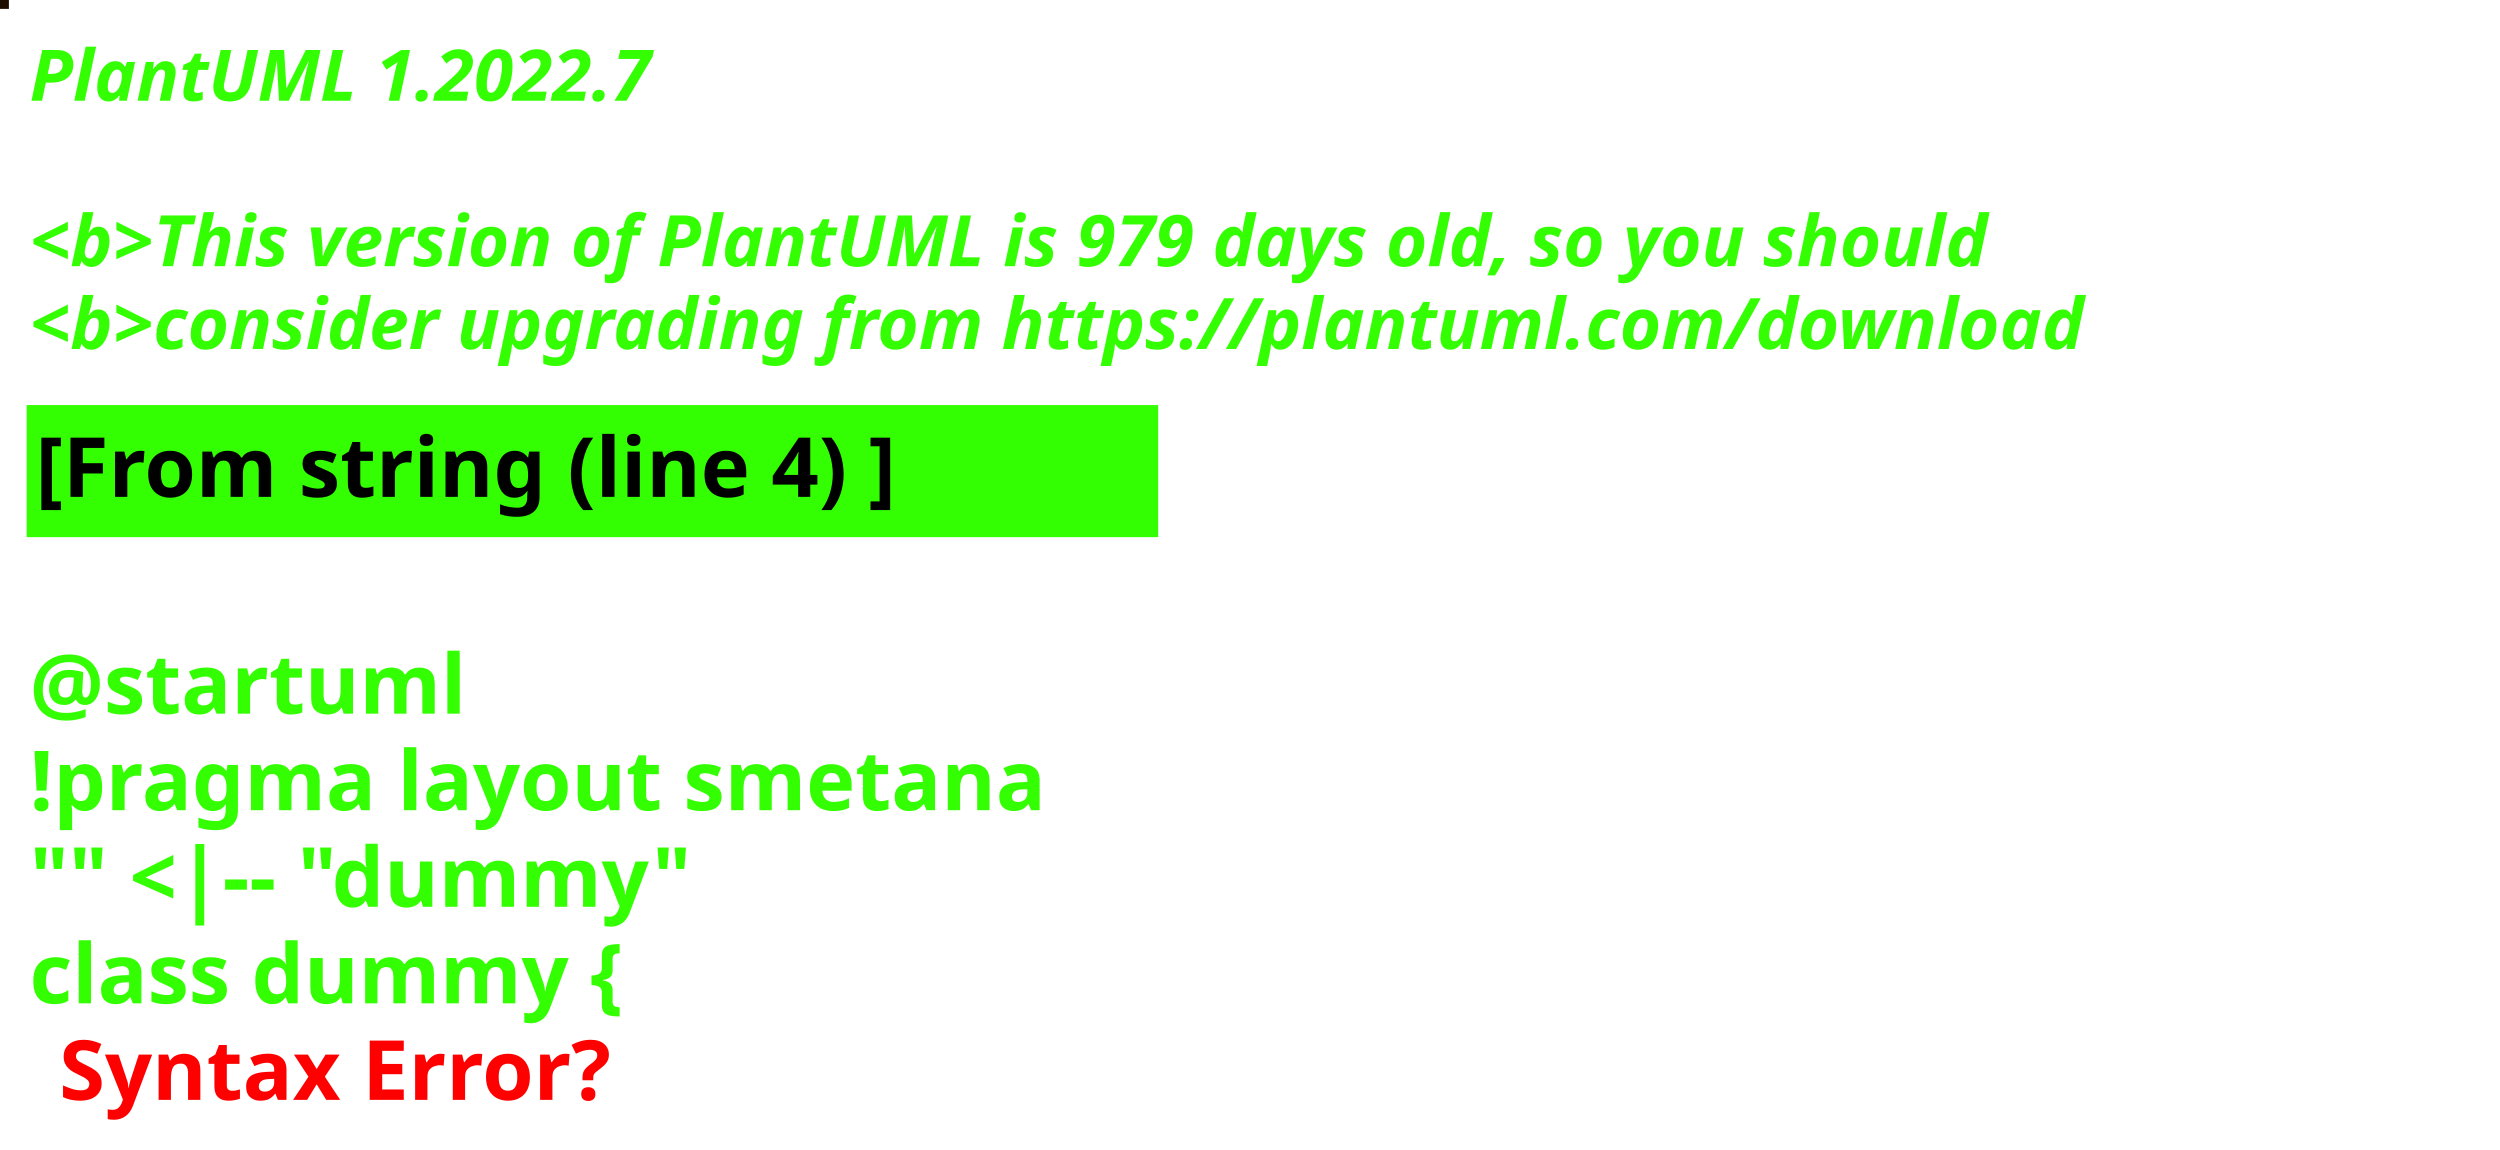
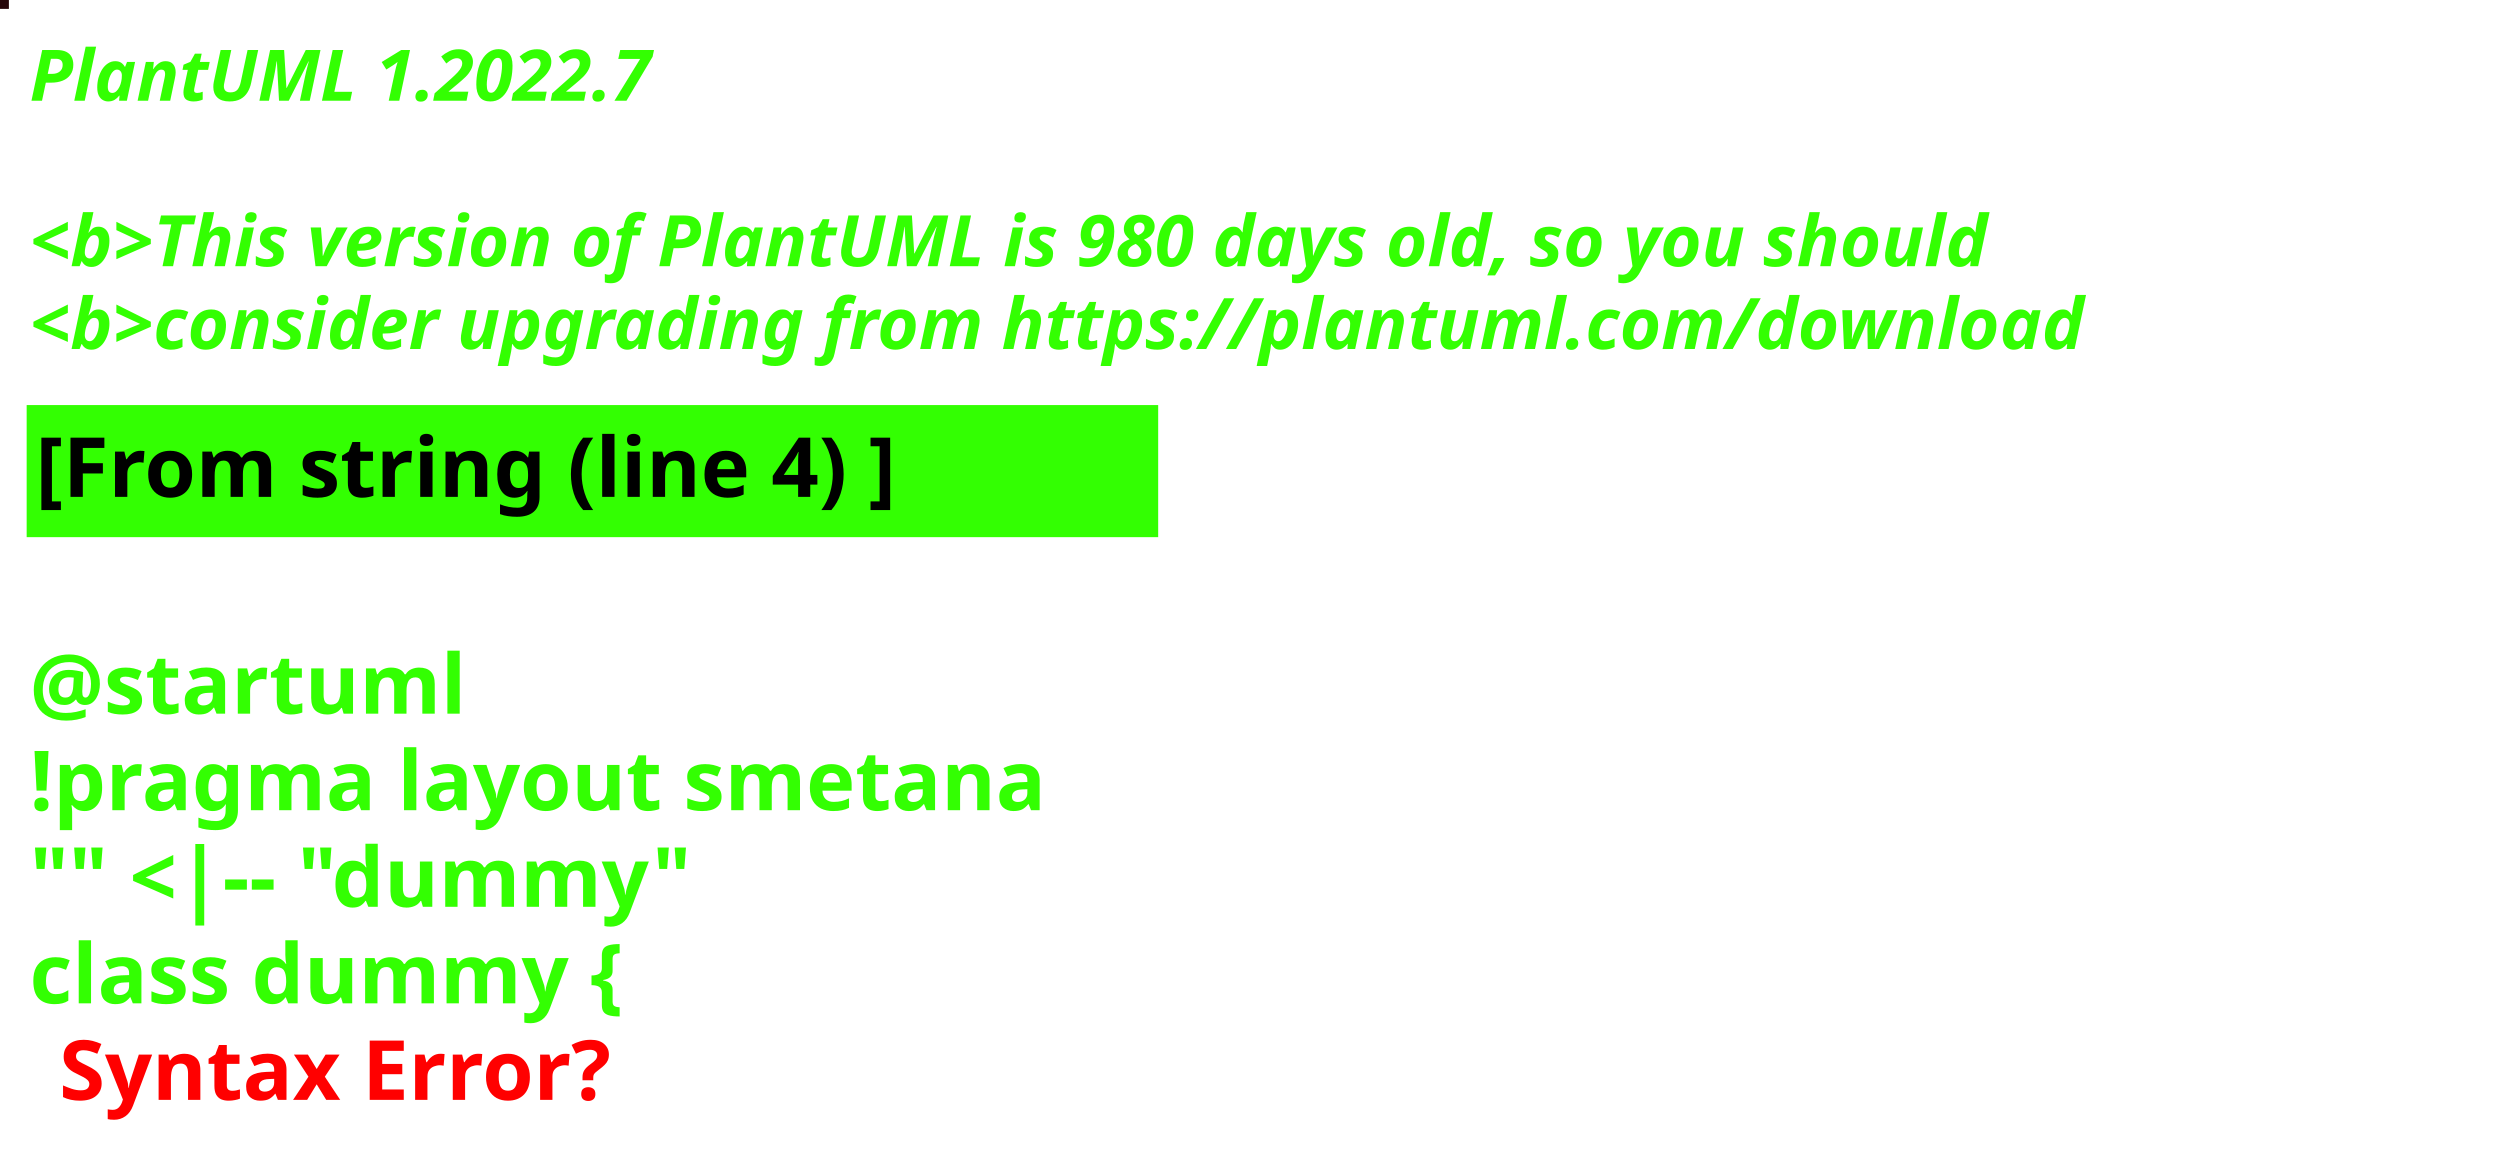
<svg xmlns="http://www.w3.org/2000/svg" contentStyleType="text/css" height="194px" preserveAspectRatio="none" style="width:422px;height:194px;background:#000000;" version="1.1" viewBox="0 0 422 194" width="422px" zoomAndPan="magnify">
  <defs />
  <g>
-     <rect fill="#1F0F00" height="1" style="stroke:#1F0F00;stroke-width:1.0;" width="1" x="0" y="0" />
+     <rect fill="#260609" height="1" style="stroke:#260609;stroke-width:1.0;" width="1" x="0" y="0" />
    <text fill="#33FF02" font-family="sans-serif" font-size="12" font-style="italic" font-weight="bold" lengthAdjust="spacing" textLength="127" x="5" y="17">PlantUML 1.2022.7</text>
    <text fill="#33FF02" font-family="sans-serif" font-size="12" font-style="italic" font-weight="bold" lengthAdjust="spacing" textLength="4" x="5" y="30.969"> </text>
-     <text fill="#33FF02" font-family="sans-serif" font-size="12" font-style="italic" font-weight="bold" lengthAdjust="spacing" textLength="399" x="5" y="44.938">&lt;b&gt;This version of PlantUML is 979 days old, so you should</text>
+     <text fill="#33FF02" font-family="sans-serif" font-size="12" font-style="italic" font-weight="bold" lengthAdjust="spacing" textLength="399" x="5" y="44.938">&lt;b&gt;This version of PlantUML is 980 days old, so you should</text>
    <text fill="#33FF02" font-family="sans-serif" font-size="12" font-style="italic" font-weight="bold" lengthAdjust="spacing" textLength="408" x="5" y="58.906">&lt;b&gt;consider upgrading from https://plantuml.com/download</text>
    <rect fill="#33FF02" height="21.297" style="stroke:#33FF02;stroke-width:1.0;" width="190" x="5" y="68.875" />
    <text fill="#000000" font-family="sans-serif" font-size="14" font-weight="bold" lengthAdjust="spacing" textLength="168" x="6" y="83.875">[From string (line 4) ]</text>
    <text fill="#33FF02" font-family="sans-serif" font-size="14" font-weight="bold" lengthAdjust="spacing" textLength="5" x="5" y="104.172"> </text>
    <text fill="#33FF02" font-family="sans-serif" font-size="14" font-weight="bold" lengthAdjust="spacing" textLength="79" x="5" y="120.469">@startuml</text>
    <text fill="#33FF02" font-family="sans-serif" font-size="14" font-weight="bold" lengthAdjust="spacing" textLength="190" x="5" y="136.766">!pragma layout smetana</text>
    <text fill="#33FF02" font-family="sans-serif" font-size="14" font-weight="bold" lengthAdjust="spacing" textLength="124" x="5" y="153.062">"" &lt;|-- "dummy"</text>
    <text fill="#33FF02" font-family="sans-serif" font-size="14" font-weight="bold" lengthAdjust="spacing" text-decoration="wavy underline" textLength="117" x="5" y="169.359">class dummy {</text>
    <text fill="#FF0000" font-family="sans-serif" font-size="14" font-weight="bold" lengthAdjust="spacing" textLength="106" x="10" y="185.656">Syntax Error?</text>
  </g>
</svg>
